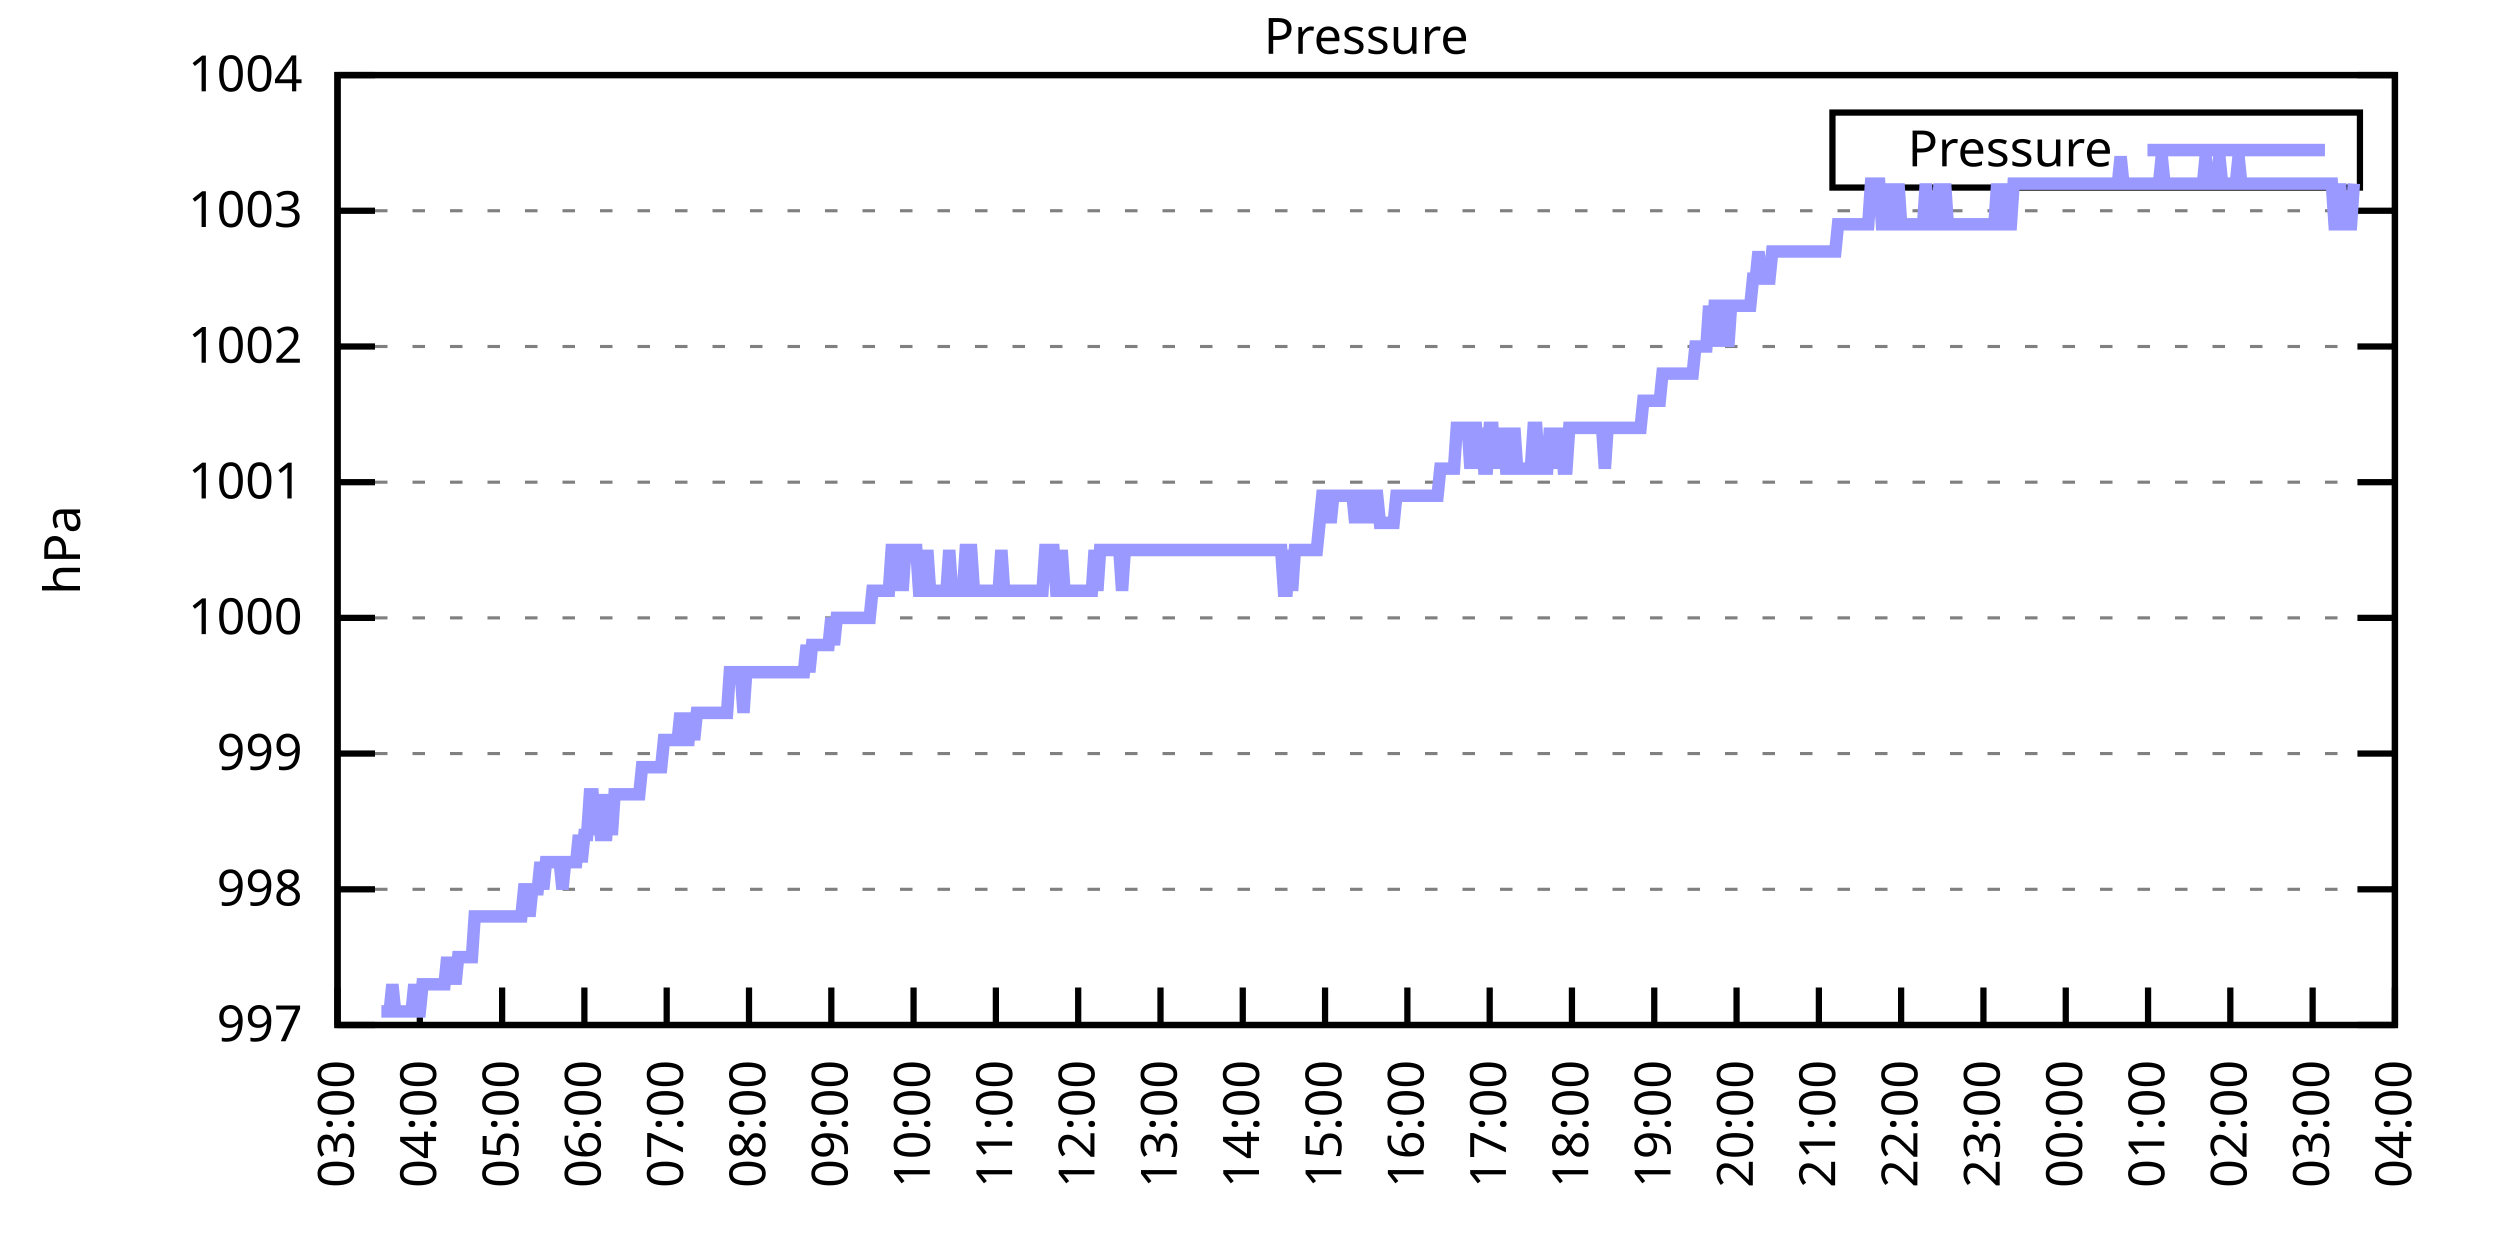
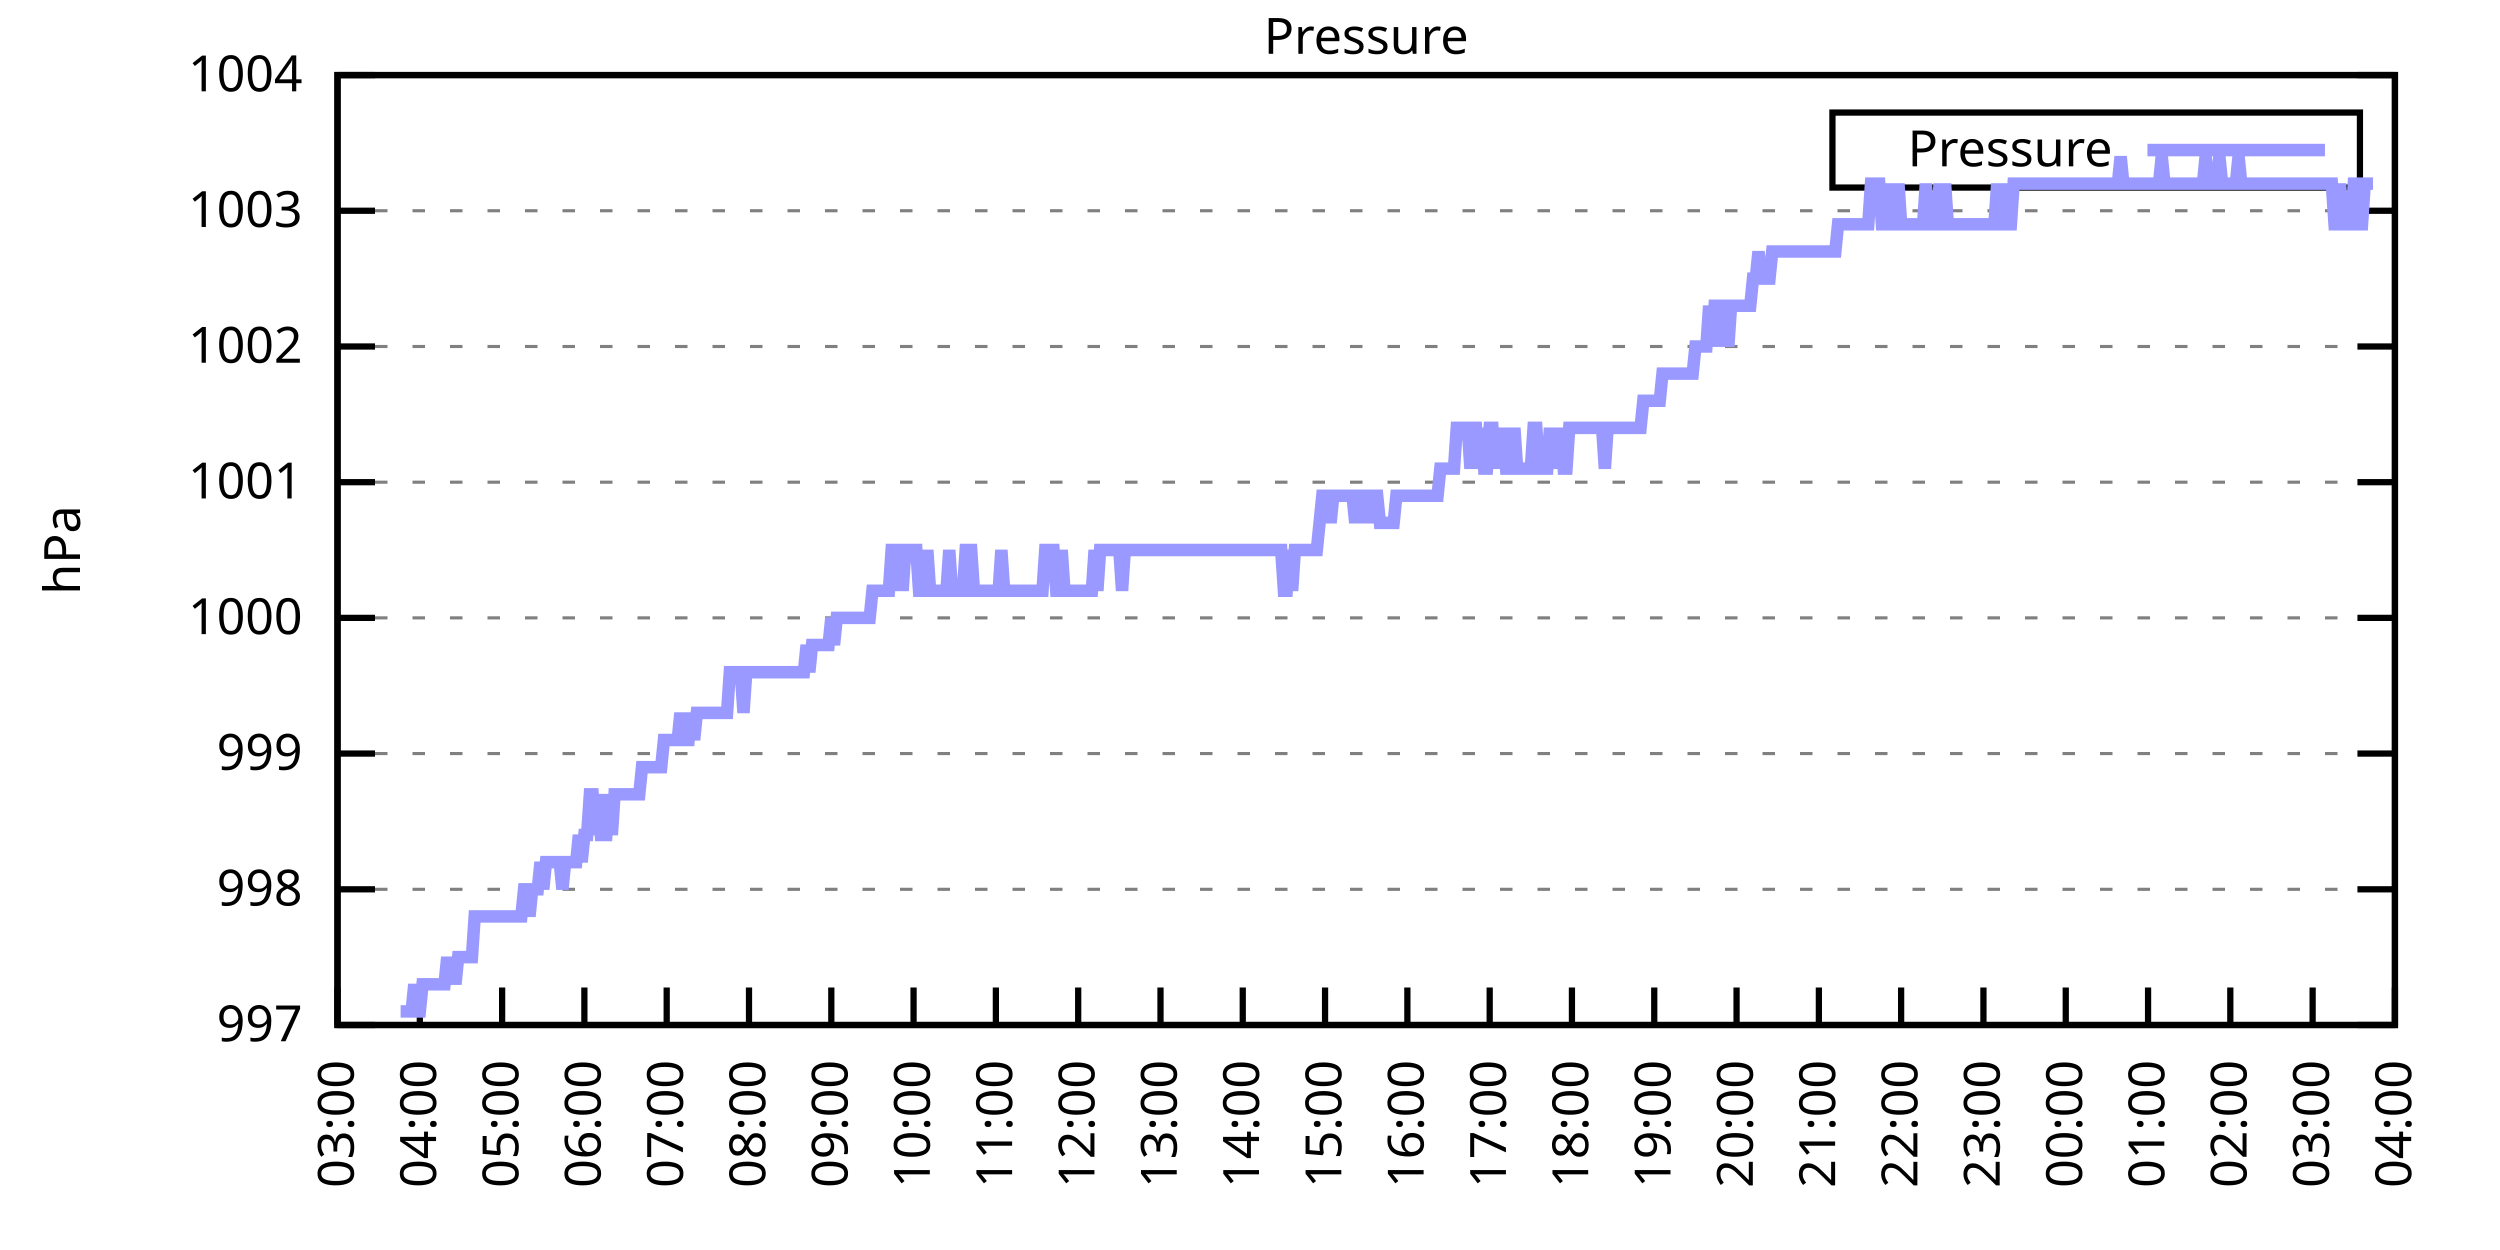
<svg xmlns="http://www.w3.org/2000/svg" xmlns:xlink="http://www.w3.org/1999/xlink" width="400" height="200" viewBox="0 0 400 200">
  <g id="gnuplot_canvas">
    <rect x="0" y="0" width="400" height="200" fill="none" />
    <defs>
      <circle id="gpDot" r="0.5" stroke-width="0.5" stroke="currentColor" />
      <path id="gpPt0" stroke-width="0.333" stroke="currentColor" d="M-1,0 h2 M0,-1 v2" />
      <path id="gpPt1" stroke-width="0.333" stroke="currentColor" d="M-1,-1 L1,1 M1,-1 L-1,1" />
      <path id="gpPt2" stroke-width="0.333" stroke="currentColor" d="M-1,0 L1,0 M0,-1 L0,1 M-1,-1 L1,1 M-1,1 L1,-1" />
      <rect id="gpPt3" stroke-width="0.333" stroke="currentColor" x="-1" y="-1" width="2" height="2" />
      <rect id="gpPt4" stroke-width="0.333" stroke="currentColor" fill="currentColor" x="-1" y="-1" width="2" height="2" />
      <circle id="gpPt5" stroke-width="0.333" stroke="currentColor" cx="0" cy="0" r="1" />
      <use xlink:href="#gpPt5" id="gpPt6" fill="currentColor" stroke="none" />
      <path id="gpPt7" stroke-width="0.333" stroke="currentColor" d="M0,-1.33 L-1.33,0.67 L1.33,0.67 z" />
      <use xlink:href="#gpPt7" id="gpPt8" fill="currentColor" stroke="none" />
      <use xlink:href="#gpPt7" id="gpPt9" stroke="currentColor" transform="rotate(180)" />
      <use xlink:href="#gpPt9" id="gpPt10" fill="currentColor" stroke="none" />
      <use xlink:href="#gpPt3" id="gpPt11" stroke="currentColor" transform="rotate(45)" />
      <use xlink:href="#gpPt11" id="gpPt12" fill="currentColor" stroke="none" />
      <path id="gpPt13" stroke-width="0.333" stroke="currentColor" d="M0,1.330 L1.265,0.411 L0.782,-1.067 L-0.782,-1.076 L-1.265,0.411 z" />
      <use xlink:href="#gpPt13" id="gpPt14" fill="currentColor" stroke="none" />
      <filter id="textbox" filterUnits="objectBoundingBox" x="0" y="0" height="1" width="1">
        <feFlood flood-color="white" flood-opacity="1" result="bgnd" />
        <feComposite in="SourceGraphic" in2="bgnd" operator="atop" />
      </filter>
      <filter id="greybox" filterUnits="objectBoundingBox" x="0" y="0" height="1" width="1">
        <feFlood flood-color="lightgrey" flood-opacity="1" result="grey" />
        <feComposite in="SourceGraphic" in2="grey" operator="atop" />
      </filter>
    </defs>
    <g fill="none" color="white" stroke="currentColor" stroke-width="1.00" stroke-linecap="butt" stroke-linejoin="miter">
</g>
    <g fill="none" color="black" stroke="currentColor" stroke-width="1.00" stroke-linecap="butt" stroke-linejoin="miter">
      <g stroke="none" shape-rendering="crispEdges">
        <polygon fill="rgb(255, 255, 255)" points="54.00,164.00 383.18,164.00 383.18,12.02 54.00,12.02 " />
      </g>
    </g>
    <g fill="none" color="black" stroke="currentColor" stroke-width="1.00" stroke-linecap="butt" stroke-linejoin="miter">
</g>
    <g fill="none" color="black" stroke="black" stroke-width="0.50" stroke-linecap="butt" stroke-linejoin="miter">
</g>
    <g fill="none" color="gray" stroke="currentColor" stroke-width="0.50" stroke-linecap="butt" stroke-linejoin="miter">
      <path stroke="gray" stroke-dasharray="2,4" class="gridline" d="M54.00,164.00 L383.19,164.00  " />
    </g>
    <g fill="none" color="gray" stroke="gray" stroke-width="1.00" stroke-linecap="butt" stroke-linejoin="miter">
</g>
    <g fill="none" color="black" stroke="currentColor" stroke-width="1.00" stroke-linecap="butt" stroke-linejoin="miter">
      <path stroke="black" d="M54.00,164.00 L60.00,164.00 M383.19,164.00 L377.19,164.00  " />
      <g transform="translate(48.40,166.60)" stroke="none" fill="black" font-family="Sans" font-size="8.00" text-anchor="end">
        <text>
          <tspan font-family="Sans"> 997</tspan>
        </text>
      </g>
    </g>
    <g fill="none" color="black" stroke="currentColor" stroke-width="1.00" stroke-linecap="butt" stroke-linejoin="miter">
</g>
    <g fill="none" color="black" stroke="black" stroke-width="0.50" stroke-linecap="butt" stroke-linejoin="miter">
</g>
    <g fill="none" color="gray" stroke="currentColor" stroke-width="0.50" stroke-linecap="butt" stroke-linejoin="miter">
      <path stroke="gray" stroke-dasharray="2,4" class="gridline" d="M54.00,142.29 L383.19,142.29  " />
    </g>
    <g fill="none" color="gray" stroke="gray" stroke-width="1.00" stroke-linecap="butt" stroke-linejoin="miter">
</g>
    <g fill="none" color="black" stroke="currentColor" stroke-width="1.00" stroke-linecap="butt" stroke-linejoin="miter">
      <path stroke="black" d="M54.00,142.29 L60.00,142.29 M383.19,142.29 L377.19,142.29  " />
      <g transform="translate(48.40,144.89)" stroke="none" fill="black" font-family="Sans" font-size="8.00" text-anchor="end">
        <text>
          <tspan font-family="Sans"> 998</tspan>
        </text>
      </g>
    </g>
    <g fill="none" color="black" stroke="currentColor" stroke-width="1.00" stroke-linecap="butt" stroke-linejoin="miter">
</g>
    <g fill="none" color="black" stroke="black" stroke-width="0.50" stroke-linecap="butt" stroke-linejoin="miter">
</g>
    <g fill="none" color="gray" stroke="currentColor" stroke-width="0.50" stroke-linecap="butt" stroke-linejoin="miter">
      <path stroke="gray" stroke-dasharray="2,4" class="gridline" d="M54.00,120.57 L383.19,120.57  " />
    </g>
    <g fill="none" color="gray" stroke="gray" stroke-width="1.00" stroke-linecap="butt" stroke-linejoin="miter">
</g>
    <g fill="none" color="black" stroke="currentColor" stroke-width="1.00" stroke-linecap="butt" stroke-linejoin="miter">
      <path stroke="black" d="M54.00,120.57 L60.00,120.57 M383.19,120.57 L377.19,120.57  " />
      <g transform="translate(48.40,123.17)" stroke="none" fill="black" font-family="Sans" font-size="8.00" text-anchor="end">
        <text>
          <tspan font-family="Sans"> 999</tspan>
        </text>
      </g>
    </g>
    <g fill="none" color="black" stroke="currentColor" stroke-width="1.00" stroke-linecap="butt" stroke-linejoin="miter">
</g>
    <g fill="none" color="black" stroke="black" stroke-width="0.50" stroke-linecap="butt" stroke-linejoin="miter">
</g>
    <g fill="none" color="gray" stroke="currentColor" stroke-width="0.50" stroke-linecap="butt" stroke-linejoin="miter">
      <path stroke="gray" stroke-dasharray="2,4" class="gridline" d="M54.00,98.86 L383.19,98.86  " />
    </g>
    <g fill="none" color="gray" stroke="gray" stroke-width="1.00" stroke-linecap="butt" stroke-linejoin="miter">
</g>
    <g fill="none" color="black" stroke="currentColor" stroke-width="1.00" stroke-linecap="butt" stroke-linejoin="miter">
      <path stroke="black" d="M54.00,98.86 L60.00,98.86 M383.19,98.86 L377.19,98.86  " />
      <g transform="translate(48.40,101.46)" stroke="none" fill="black" font-family="Sans" font-size="8.00" text-anchor="end">
        <text>
          <tspan font-family="Sans"> 1000</tspan>
        </text>
      </g>
    </g>
    <g fill="none" color="black" stroke="currentColor" stroke-width="1.00" stroke-linecap="butt" stroke-linejoin="miter">
</g>
    <g fill="none" color="black" stroke="black" stroke-width="0.50" stroke-linecap="butt" stroke-linejoin="miter">
</g>
    <g fill="none" color="gray" stroke="currentColor" stroke-width="0.50" stroke-linecap="butt" stroke-linejoin="miter">
      <path stroke="gray" stroke-dasharray="2,4" class="gridline" d="M54.00,77.15 L383.19,77.15  " />
    </g>
    <g fill="none" color="gray" stroke="gray" stroke-width="1.00" stroke-linecap="butt" stroke-linejoin="miter">
</g>
    <g fill="none" color="black" stroke="currentColor" stroke-width="1.00" stroke-linecap="butt" stroke-linejoin="miter">
      <path stroke="black" d="M54.00,77.15 L60.00,77.15 M383.19,77.15 L377.19,77.15  " />
      <g transform="translate(48.40,79.75)" stroke="none" fill="black" font-family="Sans" font-size="8.00" text-anchor="end">
        <text>
          <tspan font-family="Sans"> 1001</tspan>
        </text>
      </g>
    </g>
    <g fill="none" color="black" stroke="currentColor" stroke-width="1.00" stroke-linecap="butt" stroke-linejoin="miter">
</g>
    <g fill="none" color="black" stroke="black" stroke-width="0.50" stroke-linecap="butt" stroke-linejoin="miter">
</g>
    <g fill="none" color="gray" stroke="currentColor" stroke-width="0.50" stroke-linecap="butt" stroke-linejoin="miter">
      <path stroke="gray" stroke-dasharray="2,4" class="gridline" d="M54.00,55.44 L383.19,55.44  " />
    </g>
    <g fill="none" color="gray" stroke="gray" stroke-width="1.00" stroke-linecap="butt" stroke-linejoin="miter">
</g>
    <g fill="none" color="black" stroke="currentColor" stroke-width="1.00" stroke-linecap="butt" stroke-linejoin="miter">
      <path stroke="black" d="M54.00,55.44 L60.00,55.44 M383.19,55.44 L377.19,55.44  " />
      <g transform="translate(48.40,58.04)" stroke="none" fill="black" font-family="Sans" font-size="8.00" text-anchor="end">
        <text>
          <tspan font-family="Sans"> 1002</tspan>
        </text>
      </g>
    </g>
    <g fill="none" color="black" stroke="currentColor" stroke-width="1.00" stroke-linecap="butt" stroke-linejoin="miter">
</g>
    <g fill="none" color="black" stroke="black" stroke-width="0.50" stroke-linecap="butt" stroke-linejoin="miter">
</g>
    <g fill="none" color="gray" stroke="currentColor" stroke-width="0.50" stroke-linecap="butt" stroke-linejoin="miter">
      <path stroke="gray" stroke-dasharray="2,4" class="gridline" d="M54.00,33.72 L383.19,33.72  " />
    </g>
    <g fill="none" color="gray" stroke="gray" stroke-width="1.00" stroke-linecap="butt" stroke-linejoin="miter">
</g>
    <g fill="none" color="black" stroke="currentColor" stroke-width="1.00" stroke-linecap="butt" stroke-linejoin="miter">
      <path stroke="black" d="M54.00,33.72 L60.00,33.72 M383.19,33.72 L377.19,33.72  " />
      <g transform="translate(48.40,36.32)" stroke="none" fill="black" font-family="Sans" font-size="8.00" text-anchor="end">
        <text>
          <tspan font-family="Sans"> 1003</tspan>
        </text>
      </g>
    </g>
    <g fill="none" color="black" stroke="currentColor" stroke-width="1.00" stroke-linecap="butt" stroke-linejoin="miter">
</g>
    <g fill="none" color="black" stroke="black" stroke-width="0.50" stroke-linecap="butt" stroke-linejoin="miter">
</g>
    <g fill="none" color="gray" stroke="currentColor" stroke-width="0.50" stroke-linecap="butt" stroke-linejoin="miter">
      <path stroke="gray" stroke-dasharray="2,4" class="gridline" d="M54.00,12.01 L383.19,12.01  " />
    </g>
    <g fill="none" color="gray" stroke="gray" stroke-width="1.00" stroke-linecap="butt" stroke-linejoin="miter">
</g>
    <g fill="none" color="black" stroke="currentColor" stroke-width="1.00" stroke-linecap="butt" stroke-linejoin="miter">
      <path stroke="black" d="M54.00,12.01 L60.00,12.01 M383.19,12.01 L377.19,12.01  " />
      <g transform="translate(48.40,14.61)" stroke="none" fill="black" font-family="Sans" font-size="8.00" text-anchor="end">
        <text>
          <tspan font-family="Sans"> 1004</tspan>
        </text>
      </g>
    </g>
    <g fill="none" color="black" stroke="currentColor" stroke-width="1.00" stroke-linecap="butt" stroke-linejoin="miter">
      <path stroke="black" d="M54.00,164.00 L54.00,158.00  " />
      <g transform="translate(56.60,169.60) rotate(270.00)" stroke="none" fill="black" font-family="Sans" font-size="8.00" text-anchor="end">
        <text>
          <tspan font-family="Sans">03:00</tspan>
        </text>
      </g>
    </g>
    <g fill="none" color="black" stroke="currentColor" stroke-width="1.00" stroke-linecap="butt" stroke-linejoin="miter">
      <path stroke="black" d="M67.17,164.00 L67.17,158.00  " />
      <g transform="translate(69.77,169.60) rotate(270.00)" stroke="none" fill="black" font-family="Sans" font-size="8.00" text-anchor="end">
        <text>
          <tspan font-family="Sans">04:00</tspan>
        </text>
      </g>
    </g>
    <g fill="none" color="black" stroke="currentColor" stroke-width="1.00" stroke-linecap="butt" stroke-linejoin="miter">
      <path stroke="black" d="M80.34,164.00 L80.34,158.00  " />
      <g transform="translate(82.94,169.60) rotate(270.00)" stroke="none" fill="black" font-family="Sans" font-size="8.00" text-anchor="end">
        <text>
          <tspan font-family="Sans">05:00</tspan>
        </text>
      </g>
    </g>
    <g fill="none" color="black" stroke="currentColor" stroke-width="1.00" stroke-linecap="butt" stroke-linejoin="miter">
      <path stroke="black" d="M93.50,164.00 L93.50,158.00  " />
      <g transform="translate(96.10,169.60) rotate(270.00)" stroke="none" fill="black" font-family="Sans" font-size="8.00" text-anchor="end">
        <text>
          <tspan font-family="Sans">06:00</tspan>
        </text>
      </g>
    </g>
    <g fill="none" color="black" stroke="currentColor" stroke-width="1.00" stroke-linecap="butt" stroke-linejoin="miter">
      <path stroke="black" d="M106.67,164.00 L106.67,158.00  " />
      <g transform="translate(109.27,169.60) rotate(270.00)" stroke="none" fill="black" font-family="Sans" font-size="8.00" text-anchor="end">
        <text>
          <tspan font-family="Sans">07:00</tspan>
        </text>
      </g>
    </g>
    <g fill="none" color="black" stroke="currentColor" stroke-width="1.00" stroke-linecap="butt" stroke-linejoin="miter">
      <path stroke="black" d="M119.84,164.00 L119.84,158.00  " />
      <g transform="translate(122.44,169.60) rotate(270.00)" stroke="none" fill="black" font-family="Sans" font-size="8.00" text-anchor="end">
        <text>
          <tspan font-family="Sans">08:00</tspan>
        </text>
      </g>
    </g>
    <g fill="none" color="black" stroke="currentColor" stroke-width="1.00" stroke-linecap="butt" stroke-linejoin="miter">
      <path stroke="black" d="M133.01,164.00 L133.01,158.00  " />
      <g transform="translate(135.61,169.60) rotate(270.00)" stroke="none" fill="black" font-family="Sans" font-size="8.00" text-anchor="end">
        <text>
          <tspan font-family="Sans">09:00</tspan>
        </text>
      </g>
    </g>
    <g fill="none" color="black" stroke="currentColor" stroke-width="1.00" stroke-linecap="butt" stroke-linejoin="miter">
      <path stroke="black" d="M146.17,164.00 L146.17,158.00  " />
      <g transform="translate(148.77,169.60) rotate(270.00)" stroke="none" fill="black" font-family="Sans" font-size="8.00" text-anchor="end">
        <text>
          <tspan font-family="Sans">10:00</tspan>
        </text>
      </g>
    </g>
    <g fill="none" color="black" stroke="currentColor" stroke-width="1.00" stroke-linecap="butt" stroke-linejoin="miter">
      <path stroke="black" d="M159.34,164.00 L159.34,158.00  " />
      <g transform="translate(161.94,169.60) rotate(270.00)" stroke="none" fill="black" font-family="Sans" font-size="8.00" text-anchor="end">
        <text>
          <tspan font-family="Sans">11:00</tspan>
        </text>
      </g>
    </g>
    <g fill="none" color="black" stroke="currentColor" stroke-width="1.00" stroke-linecap="butt" stroke-linejoin="miter">
      <path stroke="black" d="M172.51,164.00 L172.51,158.00  " />
      <g transform="translate(175.11,169.60) rotate(270.00)" stroke="none" fill="black" font-family="Sans" font-size="8.00" text-anchor="end">
        <text>
          <tspan font-family="Sans">12:00</tspan>
        </text>
      </g>
    </g>
    <g fill="none" color="black" stroke="currentColor" stroke-width="1.00" stroke-linecap="butt" stroke-linejoin="miter">
      <path stroke="black" d="M185.68,164.00 L185.68,158.00  " />
      <g transform="translate(188.28,169.60) rotate(270.00)" stroke="none" fill="black" font-family="Sans" font-size="8.00" text-anchor="end">
        <text>
          <tspan font-family="Sans">13:00</tspan>
        </text>
      </g>
    </g>
    <g fill="none" color="black" stroke="currentColor" stroke-width="1.00" stroke-linecap="butt" stroke-linejoin="miter">
      <path stroke="black" d="M198.84,164.00 L198.84,158.00  " />
      <g transform="translate(201.44,169.60) rotate(270.00)" stroke="none" fill="black" font-family="Sans" font-size="8.00" text-anchor="end">
        <text>
          <tspan font-family="Sans">14:00</tspan>
        </text>
      </g>
    </g>
    <g fill="none" color="black" stroke="currentColor" stroke-width="1.00" stroke-linecap="butt" stroke-linejoin="miter">
      <path stroke="black" d="M212.01,164.00 L212.01,158.00  " />
      <g transform="translate(214.61,169.60) rotate(270.00)" stroke="none" fill="black" font-family="Sans" font-size="8.00" text-anchor="end">
        <text>
          <tspan font-family="Sans">15:00</tspan>
        </text>
      </g>
    </g>
    <g fill="none" color="black" stroke="currentColor" stroke-width="1.00" stroke-linecap="butt" stroke-linejoin="miter">
      <path stroke="black" d="M225.18,164.00 L225.18,158.00  " />
      <g transform="translate(227.78,169.60) rotate(270.00)" stroke="none" fill="black" font-family="Sans" font-size="8.00" text-anchor="end">
        <text>
          <tspan font-family="Sans">16:00</tspan>
        </text>
      </g>
    </g>
    <g fill="none" color="black" stroke="currentColor" stroke-width="1.00" stroke-linecap="butt" stroke-linejoin="miter">
      <path stroke="black" d="M238.35,164.00 L238.35,158.00  " />
      <g transform="translate(240.95,169.60) rotate(270.00)" stroke="none" fill="black" font-family="Sans" font-size="8.00" text-anchor="end">
        <text>
          <tspan font-family="Sans">17:00</tspan>
        </text>
      </g>
    </g>
    <g fill="none" color="black" stroke="currentColor" stroke-width="1.00" stroke-linecap="butt" stroke-linejoin="miter">
      <path stroke="black" d="M251.51,164.00 L251.51,158.00  " />
      <g transform="translate(254.11,169.60) rotate(270.00)" stroke="none" fill="black" font-family="Sans" font-size="8.00" text-anchor="end">
        <text>
          <tspan font-family="Sans">18:00</tspan>
        </text>
      </g>
    </g>
    <g fill="none" color="black" stroke="currentColor" stroke-width="1.00" stroke-linecap="butt" stroke-linejoin="miter">
      <path stroke="black" d="M264.68,164.00 L264.68,158.00  " />
      <g transform="translate(267.28,169.60) rotate(270.00)" stroke="none" fill="black" font-family="Sans" font-size="8.00" text-anchor="end">
        <text>
          <tspan font-family="Sans">19:00</tspan>
        </text>
      </g>
    </g>
    <g fill="none" color="black" stroke="currentColor" stroke-width="1.00" stroke-linecap="butt" stroke-linejoin="miter">
      <path stroke="black" d="M277.85,164.00 L277.85,158.00  " />
      <g transform="translate(280.45,169.60) rotate(270.00)" stroke="none" fill="black" font-family="Sans" font-size="8.00" text-anchor="end">
        <text>
          <tspan font-family="Sans">20:00</tspan>
        </text>
      </g>
    </g>
    <g fill="none" color="black" stroke="currentColor" stroke-width="1.00" stroke-linecap="butt" stroke-linejoin="miter">
      <path stroke="black" d="M291.02,164.00 L291.02,158.00  " />
      <g transform="translate(293.62,169.60) rotate(270.00)" stroke="none" fill="black" font-family="Sans" font-size="8.00" text-anchor="end">
        <text>
          <tspan font-family="Sans">21:00</tspan>
        </text>
      </g>
    </g>
    <g fill="none" color="black" stroke="currentColor" stroke-width="1.00" stroke-linecap="butt" stroke-linejoin="miter">
      <path stroke="black" d="M304.18,164.00 L304.18,158.00  " />
      <g transform="translate(306.78,169.60) rotate(270.00)" stroke="none" fill="black" font-family="Sans" font-size="8.00" text-anchor="end">
        <text>
          <tspan font-family="Sans">22:00</tspan>
        </text>
      </g>
    </g>
    <g fill="none" color="black" stroke="currentColor" stroke-width="1.00" stroke-linecap="butt" stroke-linejoin="miter">
      <path stroke="black" d="M317.35,164.00 L317.35,158.00  " />
      <g transform="translate(319.95,169.60) rotate(270.00)" stroke="none" fill="black" font-family="Sans" font-size="8.00" text-anchor="end">
        <text>
          <tspan font-family="Sans">23:00</tspan>
        </text>
      </g>
    </g>
    <g fill="none" color="black" stroke="currentColor" stroke-width="1.00" stroke-linecap="butt" stroke-linejoin="miter">
      <path stroke="black" d="M330.52,164.00 L330.52,158.00  " />
      <g transform="translate(333.12,169.60) rotate(270.00)" stroke="none" fill="black" font-family="Sans" font-size="8.00" text-anchor="end">
        <text>
          <tspan font-family="Sans">00:00</tspan>
        </text>
      </g>
    </g>
    <g fill="none" color="black" stroke="currentColor" stroke-width="1.00" stroke-linecap="butt" stroke-linejoin="miter">
      <path stroke="black" d="M343.69,164.00 L343.69,158.00  " />
      <g transform="translate(346.29,169.60) rotate(270.00)" stroke="none" fill="black" font-family="Sans" font-size="8.00" text-anchor="end">
        <text>
          <tspan font-family="Sans">01:00</tspan>
        </text>
      </g>
    </g>
    <g fill="none" color="black" stroke="currentColor" stroke-width="1.00" stroke-linecap="butt" stroke-linejoin="miter">
      <path stroke="black" d="M356.85,164.00 L356.85,158.00  " />
      <g transform="translate(359.45,169.60) rotate(270.00)" stroke="none" fill="black" font-family="Sans" font-size="8.00" text-anchor="end">
        <text>
          <tspan font-family="Sans">02:00</tspan>
        </text>
      </g>
    </g>
    <g fill="none" color="black" stroke="currentColor" stroke-width="1.00" stroke-linecap="butt" stroke-linejoin="miter">
      <path stroke="black" d="M370.02,164.00 L370.02,158.00  " />
      <g transform="translate(372.62,169.60) rotate(270.00)" stroke="none" fill="black" font-family="Sans" font-size="8.00" text-anchor="end">
        <text>
          <tspan font-family="Sans">03:00</tspan>
        </text>
      </g>
    </g>
    <g fill="none" color="black" stroke="currentColor" stroke-width="1.00" stroke-linecap="butt" stroke-linejoin="miter">
      <path stroke="black" d="M383.19,164.00 L383.19,158.00  " />
      <g transform="translate(385.79,169.60) rotate(270.00)" stroke="none" fill="black" font-family="Sans" font-size="8.00" text-anchor="end">
        <text>
          <tspan font-family="Sans">04:00</tspan>
        </text>
      </g>
    </g>
    <g fill="none" color="black" stroke="currentColor" stroke-width="1.00" stroke-linecap="butt" stroke-linejoin="miter">
</g>
    <g fill="none" color="black" stroke="currentColor" stroke-width="1.00" stroke-linecap="butt" stroke-linejoin="miter">
      <path stroke="black" d="M54.00,12.01 L54.00,164.00 L383.19,164.00 L383.19,12.01 L54.00,12.01 Z  " />
    </g>
    <g fill="none" color="black" stroke="currentColor" stroke-width="1.00" stroke-linecap="butt" stroke-linejoin="miter">
</g>
    <g fill="none" color="black" stroke="currentColor" stroke-width="1.00" stroke-linecap="butt" stroke-linejoin="miter">
      <path stroke="black" d="M293.19,30.01 L293.19,18.01 L377.59,18.01 L377.59,30.01 L293.19,30.01 Z  " />
    </g>
    <g id="Pressure_plot_1">
      <g fill="none" color="white" stroke="black" stroke-width="2.00" stroke-linecap="butt" stroke-linejoin="miter">
</g>
      <g fill="none" color="black" stroke="currentColor" stroke-width="2.00" stroke-linecap="butt" stroke-linejoin="miter">
        <g transform="translate(337.99,26.61)" stroke="none" fill="black" font-family="Sans" font-size="8.00" text-anchor="end">
          <text>
            <tspan font-family="Sans">Pressure</tspan>
          </text>
        </g>
      </g>
      <g fill="none" color="black" stroke="currentColor" stroke-width="2.00" stroke-linecap="butt" stroke-linejoin="miter">
-         <path stroke="rgb(153, 153, 255)" d="M343.59,24.01 L371.99,24.01 M61.02,161.83 L61.46,161.83 L61.90,161.83 L62.34,161.83 L62.78,157.49 L63.22,161.83   L63.66,161.83 L64.10,161.83 L64.53,161.83 L64.97,161.83 L65.41,161.83 L65.85,161.83 L66.29,157.49 L66.73,161.83   L67.17,161.83 L67.61,157.49 L68.05,157.49 L68.48,157.49 L68.92,157.49 L69.36,157.49 L69.80,157.49 L70.24,157.49   L70.68,157.49 L71.12,157.49 L71.56,153.14 L72.00,157.49 L72.43,153.14 L72.87,157.49 L73.31,153.14 L73.75,153.14   L74.19,153.14 L74.63,153.14 L75.07,153.14 L75.51,153.14 L75.95,146.63 L76.38,146.63 L76.82,146.63 L77.26,146.63   L77.70,146.63 L78.14,146.63 L78.58,146.63 L79.02,146.63 L79.46,146.63 L79.90,146.63 L80.34,146.63 L80.77,146.63   L81.21,146.63 L81.65,146.63 L82.09,146.63 L82.53,146.63 L82.97,146.63 L83.41,146.63 L83.85,142.29 L84.29,142.29   L84.72,146.63 L85.16,142.29 L85.60,142.29 L86.04,142.29 L86.48,137.94 L86.92,142.29 L87.36,137.94 L87.80,137.94   L88.24,137.94 L88.67,137.94 L89.11,137.94 L89.55,137.94 L89.99,142.29 L90.43,137.94 L90.87,137.94 L91.31,137.94   L91.75,137.94 L92.19,137.94 L92.62,133.60 L93.06,137.94 L93.50,133.60 L93.94,133.60 L94.38,127.09 L94.82,127.09   L95.26,133.60 L95.70,127.09 L96.14,133.60 L96.58,133.60 L97.01,133.60 L97.45,127.09 L97.89,133.60 L98.33,127.09   L98.77,127.09 L99.21,127.09 L99.65,127.09 L100.09,127.09 L100.53,127.09 L100.96,127.09 L101.40,127.09 L101.84,127.09   L102.28,127.09 L102.72,122.75 L103.16,122.75 L103.60,122.75 L104.04,122.75 L104.48,122.75 L104.91,122.75 L105.35,122.75   L105.79,122.75 L106.23,118.40 L106.67,118.40 L107.11,118.40 L107.55,118.40 L107.99,118.40 L108.43,118.40 L108.87,114.06   L109.30,118.40 L109.74,118.40 L110.18,118.40 L110.62,114.06 L111.06,118.40 L111.50,114.06 L111.94,114.06 L112.38,114.06   L112.82,114.06 L113.25,114.06 L113.69,114.06 L114.13,114.06 L114.57,114.06 L115.01,114.06 L115.45,114.06 L115.89,114.06   L116.33,114.06 L116.77,107.55 L117.20,107.55 L117.64,107.55 L118.08,107.55 L118.52,107.55 L118.96,114.06 L119.40,107.55   L119.84,107.55 L120.28,107.55 L120.72,107.55 L121.15,107.55 L121.59,107.55 L122.03,107.55 L122.47,107.55 L122.91,107.55   L123.35,107.55 L123.79,107.55 L124.23,107.55 L124.67,107.55 L125.11,107.55 L125.54,107.55 L125.98,107.55 L126.42,107.55   L126.86,107.55 L127.30,107.55 L127.74,107.55 L128.18,107.55 L128.62,107.55 L129.06,103.20 L129.49,107.55 L129.93,103.20   L130.37,103.20 L130.81,103.20 L131.25,103.20 L131.69,103.20 L132.13,103.20 L132.57,103.20 L133.01,98.86 L133.44,103.20   L133.88,98.86 L134.32,98.86 L134.76,98.86 L135.20,98.86 L135.64,98.86 L136.08,98.86 L136.52,98.86 L136.96,98.86   L137.39,98.86 L137.83,98.86 L138.27,98.86 L138.71,98.86 L139.15,98.86 L139.59,94.52 L140.03,94.52 L140.47,94.52   L140.91,94.52 L141.35,94.52 L141.78,94.52 L142.22,94.52 L142.66,88.00 L143.10,88.00 L143.54,94.52 L143.98,88.00   L144.42,94.52 L144.86,88.00 L145.30,88.00 L145.73,88.00 L146.17,88.00 L146.61,88.00 L147.05,94.52 L147.49,94.52   L147.93,94.52 L148.37,88.00 L148.81,94.52 L149.25,94.52 L149.68,94.52 L150.12,94.52 L150.56,94.52 L151.00,94.52   L151.44,94.52 L151.88,88.00 L152.32,94.52 L152.76,94.52 L153.20,94.52 L153.63,94.52 L154.07,94.52 L154.51,88.00   L154.95,88.00 L155.39,88.00 L155.83,94.52 L156.27,94.52 L156.71,94.52 L157.15,94.52 L157.59,94.52 L158.02,94.52   L158.46,94.52 L158.90,94.52 L159.34,94.52 L159.78,94.52 L160.22,88.00 L160.66,94.52 L161.10,94.52 L161.54,94.52   L161.97,94.52 L162.41,94.52 L162.85,94.52 L163.29,94.52 L163.73,94.52 L164.17,94.52 L164.61,94.52 L165.05,94.52   L165.49,94.52 L165.92,94.52 L166.36,94.52 L166.80,94.52 L167.24,88.00 L167.68,88.00 L168.12,88.00 L168.56,88.00   L169.00,94.52 L169.44,94.52 L169.87,88.00 L170.31,94.52 L170.75,94.52 L171.19,94.52 L171.63,94.52 L172.07,94.52   L172.51,94.52 L172.95,94.52 L173.39,94.52 L173.83,94.52 L174.26,94.52 L174.70,94.52 L175.14,88.00 L175.58,94.52   L176.02,88.00 L176.46,88.00 L176.90,88.00 L177.34,88.00 L177.78,88.00 L178.21,88.00 L178.65,88.00 L179.09,88.00   L179.53,94.52 L179.97,88.00 L180.41,88.00 L180.85,88.00 L181.29,88.00 L181.73,88.00 L182.16,88.00 L182.60,88.00   L183.04,88.00 L183.48,88.00 L183.92,88.00 L184.36,88.00 L184.80,88.00 L185.24,88.00 L185.68,88.00 L186.11,88.00   L186.55,88.00 L186.99,88.00 L187.43,88.00 L187.87,88.00 L188.31,88.00 L188.75,88.00 L189.19,88.00 L189.63,88.00   L190.07,88.00 L190.50,88.00 L190.94,88.00 L191.38,88.00 L191.82,88.00 L192.26,88.00 L192.70,88.00 L193.14,88.00   L193.58,88.00 L194.02,88.00 L194.45,88.00 L194.89,88.00 L195.33,88.00 L195.77,88.00 L196.21,88.00 L196.65,88.00   L197.09,88.00 L197.53,88.00 L197.97,88.00 L198.40,88.00 L198.84,88.00 L199.28,88.00 L199.72,88.00 L200.16,88.00   L200.60,88.00 L201.04,88.00 L201.48,88.00 L201.92,88.00 L202.35,88.00 L202.79,88.00 L203.23,88.00 L203.67,88.00   L204.11,88.00 L204.55,88.00 L204.99,88.00 L205.43,94.52 L205.87,94.52 L206.31,88.00 L206.74,94.52 L207.18,88.00   L207.62,88.00 L208.06,88.00 L208.50,88.00 L208.94,88.00 L209.38,88.00 L209.82,88.00 L210.26,88.00 L210.69,88.00   L211.13,83.66 L211.57,79.32 L212.01,79.32 L212.45,79.32 L212.89,83.66 L213.33,79.32 L213.77,79.32 L214.21,79.32   L214.64,79.32 L215.08,79.32 L215.52,79.32 L215.96,79.32 L216.40,79.32 L216.84,83.66 L217.28,79.32 L217.72,79.32   L218.16,79.32 L218.60,83.66 L219.03,79.32 L219.47,83.66 L219.91,79.32 L220.35,79.32 L220.79,83.66 L221.23,83.66   L221.67,83.66 L222.11,83.66 L222.55,83.66 L222.98,83.66 L223.42,79.32 L223.86,79.32 L224.30,79.32 L224.74,79.32   L225.18,79.32 L225.62,79.32 L226.06,79.32 L226.50,79.32 L226.93,79.32 L227.37,79.32 L227.81,79.32 L228.25,79.32   L228.69,79.32 L229.13,79.32 L229.57,79.32 L230.01,79.32 L230.45,74.98 L230.88,74.98 L231.32,74.98 L231.76,74.98   L232.20,74.98 L232.64,74.98 L233.08,68.46 L233.52,68.46 L233.96,68.46 L234.40,68.46 L234.84,68.46 L235.27,74.98   L235.71,68.46 L236.15,68.46 L236.59,74.98 L237.03,68.46 L237.47,74.98 L237.91,74.98 L238.35,68.46 L238.79,68.46   L239.22,74.98 L239.66,68.46 L240.10,74.98 L240.54,68.46 L240.98,74.98 L241.42,74.98 L241.86,74.98 L242.30,68.46   L242.74,74.98 L243.17,74.98 L243.61,74.98 L244.05,74.98 L244.49,74.98 L244.93,74.98 L245.37,68.46 L245.81,68.46   L246.25,74.98 L246.69,74.98 L247.12,74.98 L247.56,74.98 L248.00,68.46 L248.44,74.98 L248.88,68.46 L249.32,74.98   L249.76,68.46 L250.20,74.98 L250.64,74.98 L251.08,68.46 L251.51,68.46 L251.95,68.46 L252.39,68.46 L252.83,68.46   L253.27,68.46 L253.71,68.46 L254.15,68.46 L254.59,68.46 L255.03,68.46 L255.46,68.46 L255.90,68.46 L256.34,68.46   L256.78,74.98 L257.22,68.46 L257.66,68.46 L258.10,68.46 L258.54,68.46 L258.98,68.46 L259.41,68.46 L259.85,68.46   L260.29,68.46 L260.73,68.46 L261.17,68.46 L261.61,68.46 L262.05,68.46 L262.49,68.46 L262.93,64.12 L263.36,64.12   L263.80,64.12 L264.24,64.12 L264.68,64.12 L265.12,64.12 L265.56,64.12 L266.00,59.78 L266.44,59.78 L266.88,59.78   L267.32,59.78 L267.75,59.78 L268.19,59.78 L268.63,59.78 L269.07,59.78 L269.51,59.78 L269.95,59.78 L270.39,59.78   L270.83,59.78 L271.27,55.44 L271.70,55.44 L272.14,55.44 L272.58,55.44 L273.02,55.44 L273.46,48.92 L273.90,55.44   L274.34,48.92 L274.78,48.92 L275.22,55.44 L275.65,48.92 L276.09,48.92 L276.53,55.44 L276.97,48.92 L277.41,48.92   L277.85,48.92 L278.29,48.92 L278.73,48.92 L279.17,48.92 L279.60,48.92 L280.04,48.92 L280.48,44.58 L280.92,44.58   L281.36,40.24 L281.80,44.58 L282.24,44.58 L282.68,44.58 L283.12,44.58 L283.56,40.24 L283.99,40.24 L284.43,40.24   L284.87,40.24 L285.31,40.24 L285.75,40.24 L286.19,40.24 L286.63,40.24 L287.07,40.24 L287.51,40.24 L287.94,40.24   L288.38,40.24 L288.82,40.24 L289.26,40.24 L289.70,40.24 L290.14,40.24 L290.58,40.24 L291.02,40.24 L291.46,40.24   L291.89,40.24 L292.33,40.24 L292.77,40.24 L293.21,40.24 L293.65,40.24 L294.09,35.89 L294.53,35.89 L294.97,35.89   L295.41,35.89 L295.84,35.89 L296.28,35.89 L296.72,35.89 L297.16,35.89 L297.60,35.89 L298.04,35.89 L298.48,35.89   L298.92,35.89 L299.36,29.38 L299.80,29.38 L300.23,29.38 L300.67,29.38 L301.11,35.89 L301.55,35.89 L301.99,29.38   L302.43,35.89 L302.87,35.89 L303.31,35.89 L303.75,29.38 L304.18,35.89 L304.62,35.89 L305.06,35.89 L305.50,35.89   L305.94,35.89 L306.38,35.89 L306.82,35.89 L307.26,35.89 L307.70,35.89 L308.13,29.38 L308.57,35.89 L309.01,35.89   L309.45,35.89 L309.89,35.89 L310.33,29.38 L310.77,35.89 L311.21,29.38 L311.65,35.89 L312.08,35.89 L312.52,35.89   L312.96,35.89 L313.40,35.89 L313.84,35.89 L314.28,35.89 L314.72,35.89 L315.16,35.89 L315.60,35.89 L316.04,35.89   L316.47,35.89 L316.91,35.89 L317.35,35.89 L317.79,35.89 L318.23,35.89 L318.67,35.89 L319.11,35.89 L319.55,29.38   L319.99,35.89 L320.42,29.38 L320.86,35.89 L321.30,35.89 L321.74,35.89 L322.18,29.38 L322.62,29.38 L323.06,29.38   L323.50,29.38 L323.94,29.38 L324.37,29.38 L324.81,29.38 L325.25,29.38 L325.69,29.38 L326.13,29.38 L326.57,29.38   L327.01,29.38 L327.45,29.38 L327.89,29.38 L328.33,29.38 L328.76,29.38 L329.20,29.38 L329.64,29.38 L330.08,29.38   L330.52,29.38 L330.96,29.38 L331.40,29.38 L331.84,29.38 L332.28,29.38 L332.71,29.38 L333.15,29.38 L333.59,29.38   L334.03,29.38 L334.47,29.38 L334.91,29.38 L335.35,29.38 L335.79,29.38 L336.23,29.38 L336.66,29.38 L337.10,29.38   L337.54,29.38 L337.98,29.38 L338.42,29.38 L338.86,29.38 L339.30,25.04 L339.74,29.38 L340.18,29.38 L340.61,29.38   L341.05,29.38 L341.49,29.38 L341.93,29.38 L342.37,29.38 L342.81,29.38 L343.25,29.38 L343.69,29.38 L344.13,29.38   L344.57,29.38 L345.00,29.38 L345.44,29.38 L345.88,25.04 L346.32,29.38 L346.76,29.38 L347.20,29.38 L347.64,29.38   L348.08,29.38 L348.52,29.38 L348.95,29.38 L349.39,29.38 L349.83,29.38 L350.27,29.38 L350.71,29.38 L351.15,29.38   L351.59,29.38 L352.03,29.38 L352.47,29.38 L352.90,25.04 L353.34,29.38 L353.78,29.38 L354.22,29.38 L354.66,29.38   L355.10,25.04 L355.54,29.38 L355.98,29.38 L356.42,29.38 L356.85,29.38 L357.29,29.38 L357.73,29.38 L358.17,25.04   L358.61,29.38 L359.05,29.38 L359.49,29.38 L359.93,29.38 L360.37,29.38 L360.81,29.38 L361.24,29.38 L361.68,29.38   L362.12,29.38 L362.56,29.38 L363.00,29.38 L363.44,29.38 L363.88,29.38 L364.32,29.38 L364.76,29.38 L365.19,29.38   L365.63,29.38 L366.07,29.38 L366.51,29.38 L366.95,29.38 L367.39,29.38 L367.83,29.38 L368.27,29.38 L368.71,29.38   L369.14,29.38 L369.58,29.38 L370.02,29.38 L370.46,29.38 L370.90,29.38 L371.34,29.38 L371.78,29.38 L372.22,29.38   L372.66,29.38 L373.09,29.38 L373.53,35.89 L373.97,35.89 L374.41,29.38 L374.85,35.89 L375.29,35.89 L375.73,35.89   L376.17,35.89 L376.61,29.38  " />
+         <path stroke="rgb(153, 153, 255)" d="M343.59,24.01 L371.99,24.01 M64.10,161.83 L64.53,161.83 L64.97,161.83 L65.41,161.83 L65.85,161.83 L66.29,157.49   L66.73,161.83 L67.17,161.83 L67.61,157.49 L68.05,157.49 L68.48,157.49 L68.92,157.49 L69.36,157.49 L69.80,157.49   L70.24,157.49 L70.68,157.49 L71.12,157.49 L71.56,153.14 L72.00,157.49 L72.43,153.14 L72.87,157.49 L73.31,153.14   L73.75,153.14 L74.19,153.14 L74.63,153.14 L75.07,153.14 L75.51,153.14 L75.95,146.63 L76.38,146.63 L76.82,146.63   L77.26,146.63 L77.70,146.63 L78.14,146.63 L78.58,146.63 L79.02,146.63 L79.46,146.63 L79.90,146.63 L80.34,146.63   L80.77,146.63 L81.21,146.63 L81.65,146.63 L82.09,146.63 L82.53,146.63 L82.97,146.63 L83.41,146.63 L83.85,142.29   L84.29,142.29 L84.72,146.63 L85.16,142.29 L85.60,142.29 L86.04,142.29 L86.48,137.94 L86.92,142.29 L87.36,137.94   L87.80,137.94 L88.24,137.94 L88.67,137.94 L89.11,137.94 L89.55,137.94 L89.99,142.29 L90.43,137.94 L90.87,137.94   L91.31,137.94 L91.75,137.94 L92.19,137.94 L92.62,133.60 L93.06,137.94 L93.50,133.60 L93.94,133.60 L94.38,127.09   L94.82,127.09 L95.26,133.60 L95.70,127.09 L96.14,133.60 L96.58,133.60 L97.01,133.60 L97.45,127.09 L97.89,133.60   L98.33,127.09 L98.77,127.09 L99.21,127.09 L99.65,127.09 L100.09,127.09 L100.53,127.09 L100.96,127.09 L101.40,127.09   L101.84,127.09 L102.28,127.09 L102.72,122.75 L103.16,122.75 L103.60,122.75 L104.04,122.75 L104.48,122.75 L104.91,122.75   L105.35,122.75 L105.79,122.75 L106.23,118.40 L106.67,118.40 L107.11,118.40 L107.55,118.40 L107.99,118.40 L108.43,118.40   L108.87,114.06 L109.30,118.40 L109.74,118.40 L110.18,118.40 L110.62,114.06 L111.06,118.40 L111.50,114.06 L111.94,114.06   L112.38,114.06 L112.82,114.06 L113.25,114.06 L113.69,114.06 L114.13,114.06 L114.57,114.06 L115.01,114.06 L115.45,114.06   L115.89,114.06 L116.33,114.06 L116.77,107.55 L117.20,107.55 L117.64,107.55 L118.08,107.55 L118.52,107.55 L118.96,114.06   L119.40,107.55 L119.84,107.55 L120.28,107.55 L120.72,107.55 L121.15,107.55 L121.59,107.55 L122.03,107.55 L122.47,107.55   L122.91,107.55 L123.35,107.55 L123.79,107.55 L124.23,107.55 L124.67,107.55 L125.11,107.55 L125.54,107.55 L125.98,107.55   L126.42,107.55 L126.86,107.55 L127.30,107.55 L127.74,107.55 L128.18,107.55 L128.62,107.55 L129.06,103.20 L129.49,107.55   L129.93,103.20 L130.37,103.20 L130.81,103.20 L131.25,103.20 L131.69,103.20 L132.13,103.20 L132.57,103.20 L133.01,98.86   L133.44,103.20 L133.88,98.86 L134.32,98.86 L134.76,98.86 L135.20,98.86 L135.64,98.86 L136.08,98.86 L136.52,98.86   L136.96,98.86 L137.39,98.86 L137.83,98.86 L138.27,98.86 L138.71,98.86 L139.15,98.86 L139.59,94.52 L140.03,94.52   L140.47,94.52 L140.91,94.52 L141.35,94.52 L141.78,94.52 L142.22,94.52 L142.66,88.00 L143.10,88.00 L143.54,94.52   L143.98,88.00 L144.42,94.52 L144.86,88.00 L145.30,88.00 L145.73,88.00 L146.17,88.00 L146.61,88.00 L147.05,94.52   L147.49,94.52 L147.93,94.52 L148.37,88.00 L148.81,94.52 L149.25,94.52 L149.68,94.52 L150.12,94.52 L150.56,94.52   L151.00,94.52 L151.44,94.52 L151.88,88.00 L152.32,94.52 L152.76,94.52 L153.20,94.52 L153.63,94.52 L154.07,94.52   L154.51,88.00 L154.95,88.00 L155.39,88.00 L155.83,94.52 L156.27,94.52 L156.71,94.52 L157.15,94.52 L157.59,94.52   L158.02,94.52 L158.46,94.52 L158.90,94.52 L159.34,94.52 L159.78,94.52 L160.22,88.00 L160.66,94.52 L161.10,94.52   L161.54,94.52 L161.97,94.52 L162.41,94.52 L162.85,94.52 L163.29,94.52 L163.73,94.52 L164.17,94.52 L164.61,94.52   L165.05,94.52 L165.49,94.52 L165.92,94.52 L166.36,94.52 L166.80,94.52 L167.24,88.00 L167.68,88.00 L168.12,88.00   L168.56,88.00 L169.00,94.52 L169.44,94.52 L169.87,88.00 L170.31,94.52 L170.75,94.52 L171.19,94.52 L171.63,94.52   L172.07,94.52 L172.51,94.52 L172.95,94.52 L173.39,94.52 L173.83,94.52 L174.26,94.52 L174.70,94.52 L175.14,88.00   L175.58,94.52 L176.02,88.00 L176.46,88.00 L176.90,88.00 L177.34,88.00 L177.78,88.00 L178.21,88.00 L178.65,88.00   L179.09,88.00 L179.53,94.52 L179.97,88.00 L180.41,88.00 L180.85,88.00 L181.29,88.00 L181.73,88.00 L182.16,88.00   L182.60,88.00 L183.04,88.00 L183.48,88.00 L183.92,88.00 L184.36,88.00 L184.80,88.00 L185.24,88.00 L185.68,88.00   L186.11,88.00 L186.55,88.00 L186.99,88.00 L187.43,88.00 L187.87,88.00 L188.31,88.00 L188.75,88.00 L189.19,88.00   L189.63,88.00 L190.07,88.00 L190.50,88.00 L190.94,88.00 L191.38,88.00 L191.82,88.00 L192.26,88.00 L192.70,88.00   L193.14,88.00 L193.58,88.00 L194.02,88.00 L194.45,88.00 L194.89,88.00 L195.33,88.00 L195.77,88.00 L196.21,88.00   L196.65,88.00 L197.09,88.00 L197.53,88.00 L197.97,88.00 L198.40,88.00 L198.84,88.00 L199.28,88.00 L199.72,88.00   L200.16,88.00 L200.60,88.00 L201.04,88.00 L201.48,88.00 L201.92,88.00 L202.35,88.00 L202.79,88.00 L203.23,88.00   L203.67,88.00 L204.11,88.00 L204.55,88.00 L204.99,88.00 L205.43,94.52 L205.87,94.52 L206.31,88.00 L206.74,94.52   L207.18,88.00 L207.62,88.00 L208.06,88.00 L208.50,88.00 L208.94,88.00 L209.38,88.00 L209.82,88.00 L210.26,88.00   L210.69,88.00 L211.13,83.66 L211.57,79.32 L212.01,79.32 L212.45,79.32 L212.89,83.66 L213.33,79.32 L213.77,79.32   L214.21,79.32 L214.64,79.32 L215.08,79.32 L215.52,79.32 L215.96,79.32 L216.40,79.32 L216.84,83.66 L217.28,79.32   L217.72,79.32 L218.16,79.32 L218.60,83.66 L219.03,79.32 L219.47,83.66 L219.91,79.32 L220.35,79.32 L220.79,83.66   L221.23,83.66 L221.67,83.66 L222.11,83.66 L222.55,83.66 L222.98,83.66 L223.42,79.32 L223.86,79.32 L224.30,79.32   L224.74,79.32 L225.18,79.32 L225.62,79.32 L226.06,79.32 L226.50,79.32 L226.93,79.32 L227.37,79.32 L227.81,79.32   L228.25,79.32 L228.69,79.32 L229.13,79.32 L229.57,79.32 L230.01,79.32 L230.45,74.98 L230.88,74.98 L231.32,74.98   L231.76,74.98 L232.20,74.98 L232.64,74.98 L233.08,68.46 L233.52,68.46 L233.96,68.46 L234.40,68.46 L234.84,68.46   L235.27,74.98 L235.71,68.46 L236.15,68.46 L236.59,74.98 L237.03,68.46 L237.47,74.98 L237.91,74.98 L238.35,68.46   L238.79,68.46 L239.22,74.98 L239.66,68.46 L240.10,74.98 L240.54,68.46 L240.98,74.98 L241.42,74.98 L241.86,74.98   L242.30,68.46 L242.74,74.98 L243.17,74.98 L243.61,74.98 L244.05,74.98 L244.49,74.98 L244.93,74.98 L245.37,68.46   L245.81,68.46 L246.25,74.98 L246.69,74.98 L247.12,74.98 L247.56,74.98 L248.00,68.46 L248.44,74.98 L248.88,68.46   L249.32,74.98 L249.76,68.46 L250.20,74.98 L250.64,74.98 L251.08,68.46 L251.51,68.46 L251.95,68.46 L252.39,68.46   L252.83,68.46 L253.27,68.46 L253.71,68.46 L254.15,68.46 L254.59,68.46 L255.03,68.46 L255.46,68.46 L255.90,68.46   L256.34,68.46 L256.78,74.98 L257.22,68.46 L257.66,68.46 L258.10,68.46 L258.54,68.46 L258.98,68.46 L259.41,68.46   L259.85,68.46 L260.29,68.46 L260.73,68.46 L261.17,68.46 L261.61,68.46 L262.05,68.46 L262.49,68.46 L262.93,64.12   L263.36,64.12 L263.80,64.12 L264.24,64.12 L264.68,64.12 L265.12,64.12 L265.56,64.12 L266.00,59.78 L266.44,59.78   L266.88,59.78 L267.32,59.78 L267.75,59.78 L268.19,59.78 L268.63,59.78 L269.07,59.78 L269.51,59.78 L269.95,59.78   L270.39,59.78 L270.83,59.78 L271.27,55.44 L271.70,55.44 L272.14,55.44 L272.58,55.44 L273.02,55.44 L273.46,48.92   L273.90,55.44 L274.34,48.92 L274.78,48.92 L275.22,55.44 L275.65,48.92 L276.09,48.92 L276.53,55.44 L276.97,48.92   L277.41,48.92 L277.85,48.92 L278.29,48.92 L278.73,48.92 L279.17,48.92 L279.60,48.92 L280.04,48.92 L280.48,44.58   L280.92,44.58 L281.36,40.24 L281.80,44.58 L282.24,44.58 L282.68,44.58 L283.12,44.58 L283.56,40.24 L283.99,40.24   L284.43,40.24 L284.87,40.24 L285.31,40.24 L285.75,40.24 L286.19,40.24 L286.63,40.24 L287.07,40.24 L287.51,40.24   L287.94,40.24 L288.38,40.24 L288.82,40.24 L289.26,40.24 L289.70,40.24 L290.14,40.24 L290.58,40.24 L291.02,40.24   L291.46,40.24 L291.89,40.24 L292.33,40.24 L292.77,40.24 L293.21,40.24 L293.65,40.24 L294.09,35.89 L294.53,35.89   L294.97,35.89 L295.41,35.89 L295.84,35.89 L296.28,35.89 L296.72,35.89 L297.16,35.89 L297.60,35.89 L298.04,35.89   L298.48,35.89 L298.92,35.89 L299.36,29.38 L299.80,29.38 L300.23,29.38 L300.67,29.38 L301.11,35.89 L301.55,35.89   L301.99,29.38 L302.43,35.89 L302.87,35.89 L303.31,35.89 L303.75,29.38 L304.18,35.89 L304.62,35.89 L305.06,35.89   L305.50,35.89 L305.94,35.89 L306.38,35.89 L306.82,35.89 L307.26,35.89 L307.70,35.89 L308.13,29.38 L308.57,35.89   L309.01,35.89 L309.45,35.89 L309.89,35.89 L310.33,29.38 L310.77,35.89 L311.21,29.38 L311.65,35.89 L312.08,35.89   L312.52,35.89 L312.96,35.89 L313.40,35.89 L313.84,35.89 L314.28,35.89 L314.72,35.89 L315.16,35.89 L315.60,35.89   L316.04,35.89 L316.47,35.89 L316.91,35.89 L317.35,35.89 L317.79,35.89 L318.23,35.89 L318.67,35.89 L319.11,35.89   L319.55,29.38 L319.99,35.89 L320.42,29.38 L320.86,35.89 L321.30,35.89 L321.74,35.89 L322.18,29.38 L322.62,29.38   L323.06,29.38 L323.50,29.38 L323.94,29.38 L324.37,29.38 L324.81,29.38 L325.25,29.38 L325.69,29.38 L326.13,29.38   L326.57,29.38 L327.01,29.38 L327.45,29.38 L327.89,29.38 L328.33,29.38 L328.76,29.38 L329.20,29.38 L329.64,29.38   L330.08,29.38 L330.52,29.38 L330.96,29.38 L331.40,29.38 L331.84,29.38 L332.28,29.38 L332.71,29.38 L333.15,29.38   L333.59,29.38 L334.03,29.38 L334.47,29.38 L334.91,29.38 L335.35,29.38 L335.79,29.38 L336.23,29.38 L336.66,29.38   L337.10,29.38 L337.54,29.38 L337.98,29.38 L338.42,29.38 L338.86,29.38 L339.30,25.04 L339.74,29.38 L340.18,29.38   L340.61,29.38 L341.05,29.38 L341.49,29.38 L341.93,29.38 L342.37,29.38 L342.81,29.38 L343.25,29.38 L343.69,29.38   L344.13,29.38 L344.57,29.38 L345.00,29.38 L345.44,29.38 L345.88,25.04 L346.32,29.38 L346.76,29.38 L347.20,29.38   L347.64,29.38 L348.08,29.38 L348.52,29.38 L348.95,29.38 L349.39,29.38 L349.83,29.38 L350.27,29.38 L350.71,29.38   L351.15,29.38 L351.59,29.38 L352.03,29.38 L352.47,29.38 L352.90,25.04 L353.34,29.38 L353.78,29.38 L354.22,29.38   L354.66,29.38 L355.10,25.04 L355.54,29.38 L355.98,29.38 L356.42,29.38 L356.85,29.38 L357.29,29.38 L357.73,29.38   L358.17,25.04 L358.61,29.38 L359.05,29.38 L359.49,29.38 L359.93,29.38 L360.37,29.38 L360.81,29.38 L361.24,29.38   L361.68,29.38 L362.12,29.38 L362.56,29.38 L363.00,29.38 L363.44,29.38 L363.88,29.38 L364.32,29.38 L364.76,29.38   L365.19,29.38 L365.63,29.38 L366.07,29.38 L366.51,29.38 L366.95,29.38 L367.39,29.38 L367.83,29.38 L368.27,29.38   L368.71,29.38 L369.14,29.38 L369.58,29.38 L370.02,29.38 L370.46,29.38 L370.90,29.38 L371.34,29.38 L371.78,29.38   L372.22,29.38 L372.66,29.38 L373.09,29.38 L373.53,35.89 L373.97,35.89 L374.41,29.38 L374.85,35.89 L375.29,35.89   L375.73,35.89 L376.17,35.89 L376.61,29.38 L377.05,29.38 L377.48,35.89 L377.92,35.89 L378.36,29.38 L378.80,29.38   L379.24,29.38 L379.68,29.38  " />
      </g>
    </g>
    <g fill="none" color="black" stroke="currentColor" stroke-width="2.00" stroke-linecap="butt" stroke-linejoin="miter">
</g>
    <g fill="none" color="black" stroke="black" stroke-width="1.00" stroke-linecap="butt" stroke-linejoin="miter">
</g>
    <g fill="none" color="black" stroke="currentColor" stroke-width="1.00" stroke-linecap="butt" stroke-linejoin="miter">
      <path stroke="black" d="M54.00,12.01 L54.00,164.00 L383.19,164.00 L383.19,12.01 L54.00,12.01 Z  " />
      <g transform="translate(12.80,88.01) rotate(270.00)" stroke="none" fill="black" font-family="Sans" font-size="8.00" text-anchor="middle">
        <text>
          <tspan font-family="Sans">hPa</tspan>
        </text>
      </g>
    </g>
    <g fill="none" color="black" stroke="currentColor" stroke-width="1.00" stroke-linecap="butt" stroke-linejoin="miter">
</g>
    <g fill="none" color="black" stroke="currentColor" stroke-width="1.00" stroke-linecap="butt" stroke-linejoin="miter">
      <g transform="translate(218.59,8.61)" stroke="none" fill="black" font-family="Sans" font-size="8.00" text-anchor="middle">
        <text>
          <tspan font-family="Sans">Pressure</tspan>
        </text>
      </g>
    </g>
    <g fill="none" color="black" stroke="currentColor" stroke-width="1.00" stroke-linecap="butt" stroke-linejoin="miter">
</g>
  </g>
</svg>
